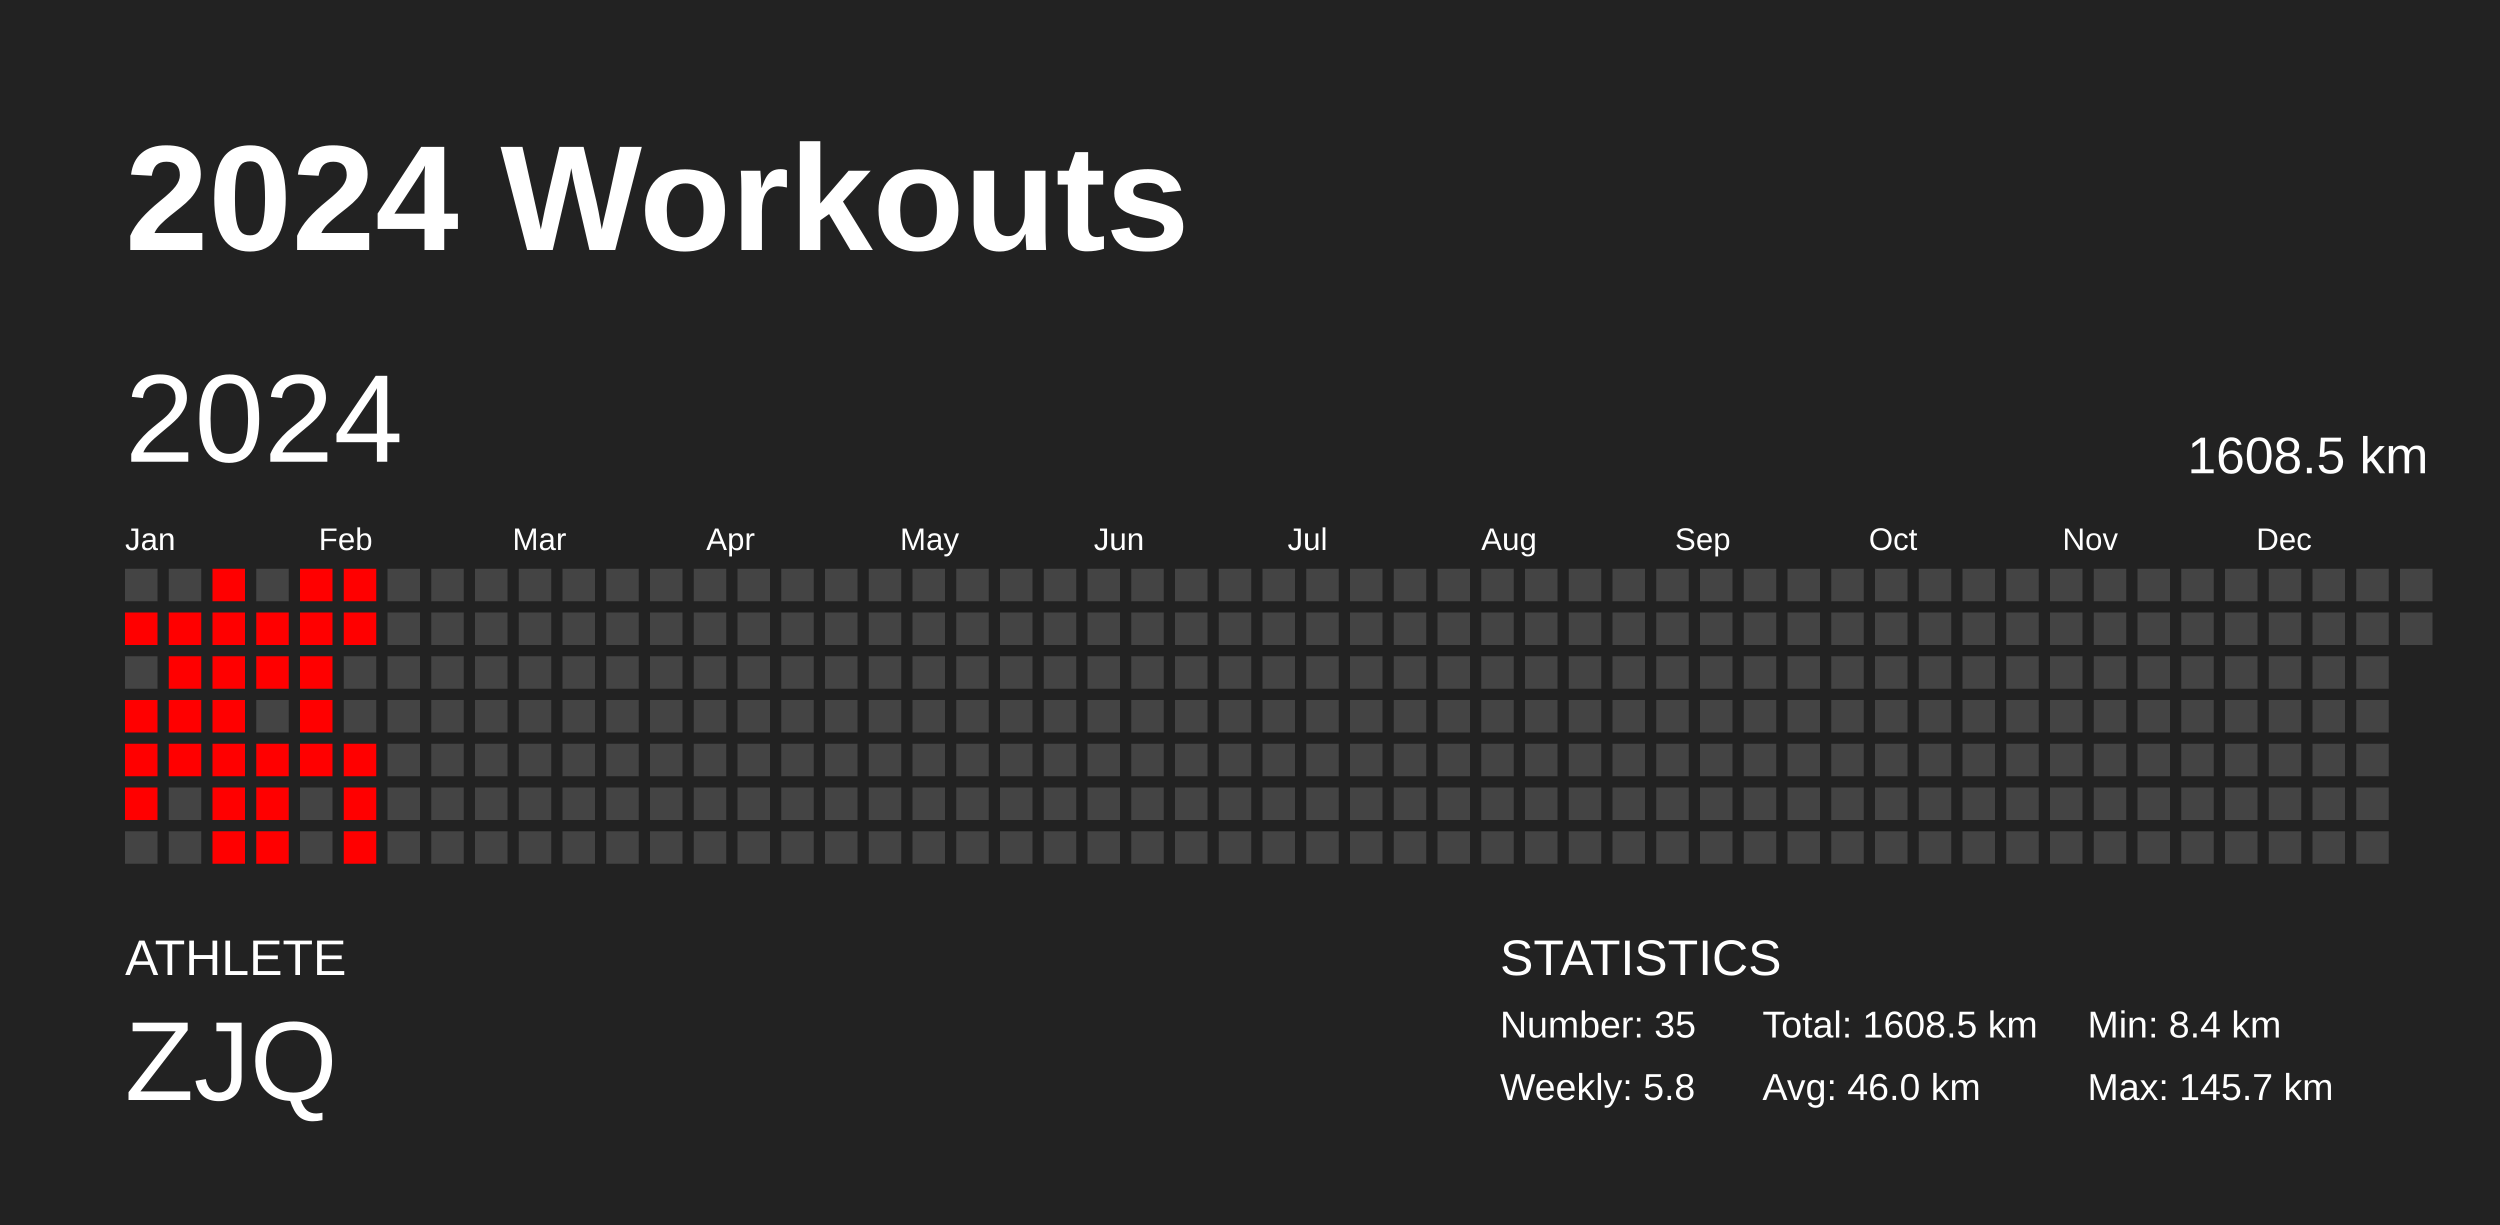
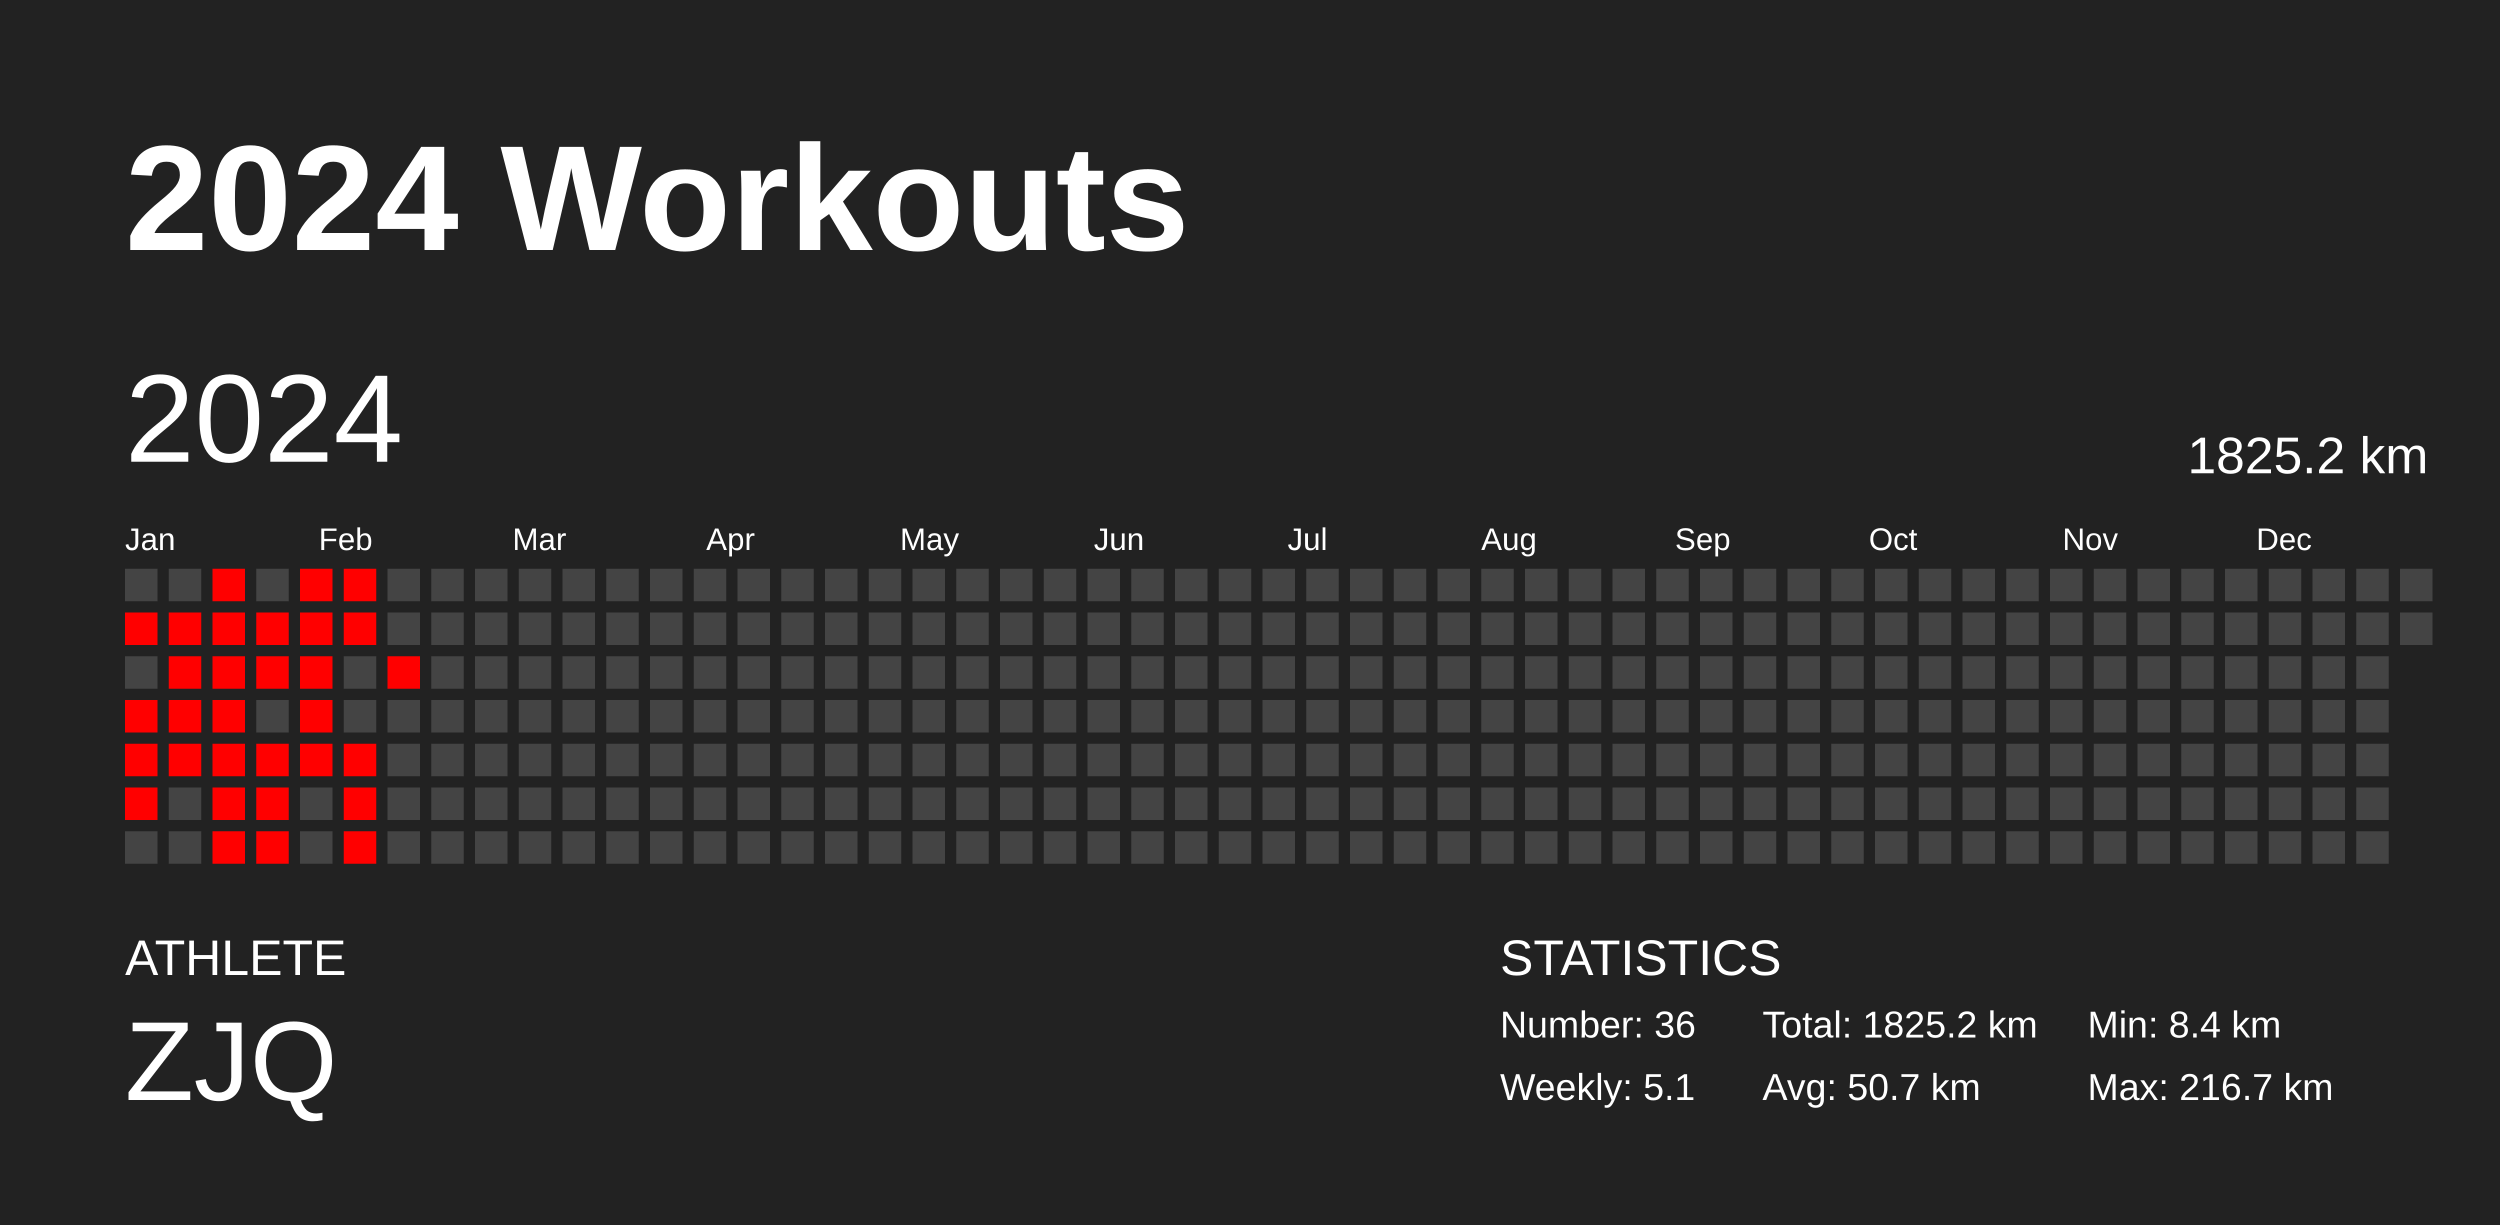
<svg xmlns="http://www.w3.org/2000/svg" baseProfile="full" height="98mm" version="1.1" viewBox="0,0,200,98" width="200mm">
  <defs />
  <rect fill="#222222" height="98" width="200" x="0" y="0" />
  <text fill="#FFFFFF" style="font-size:12px; font-family:Arial; font-weight:bold;" x="10" y="20">2024 Workouts</text>
  <text fill="#FFFFFF" style="font-size:4px; font-family:Arial" x="10" y="78">ATHLETE</text>
  <text fill="#FFFFFF" style="font-size:9px; font-family:Arial" x="10" y="88">ZJQ</text>
  <text fill="#FFFFFF" style="font-size:4px; font-family:Arial" x="120" y="78">STATISTICS</text>
-   <text fill="#FFFFFF" style="font-size:3px; font-family:Arial" x="120" y="83">Number: 35</text>
-   <text fill="#FFFFFF" style="font-size:3px; font-family:Arial" x="120" y="88">Weekly: 5.8</text>
-   <text fill="#FFFFFF" style="font-size:3px; font-family:Arial" x="141" y="83">Total: 1608.5 km</text>
-   <text fill="#FFFFFF" style="font-size:3px; font-family:Arial" x="141" y="88">Avg: 46.0 km</text>
+   <text fill="#FFFFFF" style="font-size:3px; font-family:Arial" x="120" y="83">Number: 36</text>
+   <text fill="#FFFFFF" style="font-size:3px; font-family:Arial" x="120" y="88">Weekly: 5.1</text>
+   <text fill="#FFFFFF" style="font-size:3px; font-family:Arial" x="141" y="83">Total: 1825.2 km</text>
+   <text fill="#FFFFFF" style="font-size:3px; font-family:Arial" x="141" y="88">Avg: 50.7 km</text>
  <text fill="#FFFFFF" style="font-size:3px; font-family:Arial" x="167" y="83">Min: 8.4 km</text>
-   <text fill="#FFFFFF" style="font-size:3px; font-family:Arial" x="167" y="88">Max: 145.7 km</text>
+   <text fill="#FFFFFF" style="font-size:3px; font-family:Arial" x="167" y="88">Max: 216.7 km</text>
  <text dominant-baseline="hanging" fill="#FFFFFF" style="font-size:10.0px; font-family:Arial;" x="10" y="30">2024</text>
-   <text dominant-baseline="hanging" fill="#FFFFFF" style="font-size:4.125px; font-family:Arial;" x="175" y="35">1608.5 km</text>
+   <text dominant-baseline="hanging" fill="#FFFFFF" style="font-size:4.125px; font-family:Arial;" x="175" y="35">1825.2 km</text>
  <text fill="#FFFFFF" style="font-size:2.5px; font-family:Arial" x="10.0" y="44">Jan</text>
  <text fill="#FFFFFF" style="font-size:2.5px; font-family:Arial" x="25.5" y="44">Feb</text>
  <text fill="#FFFFFF" style="font-size:2.5px; font-family:Arial" x="41.0" y="44">Mar</text>
  <text fill="#FFFFFF" style="font-size:2.5px; font-family:Arial" x="56.5" y="44">Apr</text>
  <text fill="#FFFFFF" style="font-size:2.5px; font-family:Arial" x="72.0" y="44">May</text>
  <text fill="#FFFFFF" style="font-size:2.5px; font-family:Arial" x="87.5" y="44">Jun</text>
  <text fill="#FFFFFF" style="font-size:2.5px; font-family:Arial" x="103.0" y="44">Jul</text>
  <text fill="#FFFFFF" style="font-size:2.5px; font-family:Arial" x="118.5" y="44">Aug</text>
  <text fill="#FFFFFF" style="font-size:2.5px; font-family:Arial" x="134.0" y="44">Sep</text>
  <text fill="#FFFFFF" style="font-size:2.5px; font-family:Arial" x="149.5" y="44">Oct</text>
  <text fill="#FFFFFF" style="font-size:2.5px; font-family:Arial" x="165.0" y="44">Nov</text>
  <text fill="#FFFFFF" style="font-size:2.5px; font-family:Arial" x="180.5" y="44">Dec</text>
  <rect fill="#444444" height="2.6" width="2.6" x="10.0" y="45.5" />
  <rect fill="red" height="2.6" width="2.6" x="10.0" y="49.0" />
  <rect fill="#444444" height="2.6" width="2.6" x="10.0" y="52.5" />
  <rect fill="red" height="2.6" width="2.6" x="10.0" y="56.0" />
  <rect fill="red" height="2.6" width="2.6" x="10.0" y="59.5" />
  <rect fill="red" height="2.6" width="2.6" x="10.0" y="63.0" />
  <rect fill="#444444" height="2.6" width="2.6" x="10.0" y="66.5" />
  <rect fill="#444444" height="2.6" width="2.6" x="13.5" y="45.5" />
  <rect fill="red" height="2.6" width="2.6" x="13.5" y="49.0" />
  <rect fill="red" height="2.6" width="2.6" x="13.5" y="52.5" />
  <rect fill="red" height="2.6" width="2.6" x="13.5" y="56.0" />
  <rect fill="red" height="2.6" width="2.6" x="13.5" y="59.5" />
  <rect fill="#444444" height="2.6" width="2.6" x="13.5" y="63.0" />
  <rect fill="#444444" height="2.6" width="2.6" x="13.5" y="66.5" />
  <rect fill="red" height="2.6" width="2.6" x="17.0" y="45.5" />
  <rect fill="red" height="2.6" width="2.6" x="17.0" y="49.0" />
  <rect fill="red" height="2.6" width="2.6" x="17.0" y="52.5" />
  <rect fill="red" height="2.6" width="2.6" x="17.0" y="56.0" />
  <rect fill="red" height="2.6" width="2.6" x="17.0" y="59.5" />
  <rect fill="red" height="2.6" width="2.6" x="17.0" y="63.0" />
  <rect fill="red" height="2.6" width="2.6" x="17.0" y="66.5" />
  <rect fill="#444444" height="2.6" width="2.6" x="20.5" y="45.5" />
  <rect fill="red" height="2.6" width="2.6" x="20.5" y="49.0" />
  <rect fill="red" height="2.6" width="2.6" x="20.5" y="52.5" />
  <rect fill="#444444" height="2.6" width="2.6" x="20.5" y="56.0" />
  <rect fill="red" height="2.6" width="2.6" x="20.5" y="59.5" />
  <rect fill="red" height="2.6" width="2.6" x="20.5" y="63.0" />
  <rect fill="red" height="2.6" width="2.6" x="20.5" y="66.5" />
  <rect fill="red" height="2.6" width="2.6" x="24.0" y="45.5" />
  <rect fill="red" height="2.6" width="2.6" x="24.0" y="49.0" />
  <rect fill="red" height="2.6" width="2.6" x="24.0" y="52.5" />
  <rect fill="red" height="2.6" width="2.6" x="24.0" y="56.0" />
  <rect fill="red" height="2.6" width="2.6" x="24.0" y="59.5" />
  <rect fill="#444444" height="2.6" width="2.6" x="24.0" y="63.0" />
  <rect fill="#444444" height="2.6" width="2.6" x="24.0" y="66.5" />
  <rect fill="red" height="2.6" width="2.6" x="27.5" y="45.5" />
  <rect fill="red" height="2.6" width="2.6" x="27.5" y="49.0" />
  <rect fill="#444444" height="2.6" width="2.6" x="27.5" y="52.5" />
  <rect fill="#444444" height="2.6" width="2.6" x="27.5" y="56.0" />
  <rect fill="red" height="2.6" width="2.6" x="27.5" y="59.5" />
  <rect fill="red" height="2.6" width="2.6" x="27.5" y="63.0" />
  <rect fill="red" height="2.6" width="2.6" x="27.5" y="66.5" />
  <rect fill="#444444" height="2.6" width="2.6" x="31.0" y="45.5" />
  <rect fill="#444444" height="2.6" width="2.6" x="31.0" y="49.0" />
-   <rect fill="#444444" height="2.6" width="2.6" x="31.0" y="52.5" />
+   <rect fill="red" height="2.6" width="2.6" x="31.0" y="52.5" />
  <rect fill="#444444" height="2.6" width="2.6" x="31.0" y="56.0" />
  <rect fill="#444444" height="2.6" width="2.6" x="31.0" y="59.5" />
  <rect fill="#444444" height="2.6" width="2.6" x="31.0" y="63.0" />
  <rect fill="#444444" height="2.6" width="2.6" x="31.0" y="66.5" />
  <rect fill="#444444" height="2.6" width="2.6" x="34.5" y="45.5" />
  <rect fill="#444444" height="2.6" width="2.6" x="34.5" y="49.0" />
  <rect fill="#444444" height="2.6" width="2.6" x="34.5" y="52.5" />
  <rect fill="#444444" height="2.6" width="2.6" x="34.5" y="56.0" />
  <rect fill="#444444" height="2.6" width="2.6" x="34.5" y="59.5" />
  <rect fill="#444444" height="2.6" width="2.6" x="34.5" y="63.0" />
  <rect fill="#444444" height="2.6" width="2.6" x="34.5" y="66.5" />
  <rect fill="#444444" height="2.6" width="2.6" x="38.0" y="45.5" />
  <rect fill="#444444" height="2.6" width="2.6" x="38.0" y="49.0" />
  <rect fill="#444444" height="2.6" width="2.6" x="38.0" y="52.5" />
  <rect fill="#444444" height="2.6" width="2.6" x="38.0" y="56.0" />
  <rect fill="#444444" height="2.6" width="2.6" x="38.0" y="59.5" />
  <rect fill="#444444" height="2.6" width="2.6" x="38.0" y="63.0" />
  <rect fill="#444444" height="2.6" width="2.6" x="38.0" y="66.5" />
  <rect fill="#444444" height="2.6" width="2.6" x="41.5" y="45.5" />
  <rect fill="#444444" height="2.6" width="2.6" x="41.5" y="49.0" />
  <rect fill="#444444" height="2.6" width="2.6" x="41.5" y="52.5" />
  <rect fill="#444444" height="2.6" width="2.6" x="41.5" y="56.0" />
  <rect fill="#444444" height="2.6" width="2.6" x="41.5" y="59.5" />
  <rect fill="#444444" height="2.6" width="2.6" x="41.5" y="63.0" />
  <rect fill="#444444" height="2.6" width="2.6" x="41.5" y="66.5" />
  <rect fill="#444444" height="2.6" width="2.6" x="45.0" y="45.5" />
  <rect fill="#444444" height="2.6" width="2.6" x="45.0" y="49.0" />
  <rect fill="#444444" height="2.6" width="2.6" x="45.0" y="52.5" />
  <rect fill="#444444" height="2.6" width="2.6" x="45.0" y="56.0" />
  <rect fill="#444444" height="2.6" width="2.6" x="45.0" y="59.5" />
  <rect fill="#444444" height="2.6" width="2.6" x="45.0" y="63.0" />
  <rect fill="#444444" height="2.6" width="2.6" x="45.0" y="66.5" />
  <rect fill="#444444" height="2.6" width="2.6" x="48.5" y="45.5" />
  <rect fill="#444444" height="2.6" width="2.6" x="48.5" y="49.0" />
  <rect fill="#444444" height="2.6" width="2.6" x="48.5" y="52.5" />
  <rect fill="#444444" height="2.6" width="2.6" x="48.5" y="56.0" />
  <rect fill="#444444" height="2.6" width="2.6" x="48.5" y="59.5" />
  <rect fill="#444444" height="2.6" width="2.6" x="48.5" y="63.0" />
  <rect fill="#444444" height="2.6" width="2.6" x="48.5" y="66.5" />
  <rect fill="#444444" height="2.6" width="2.6" x="52.0" y="45.5" />
  <rect fill="#444444" height="2.6" width="2.6" x="52.0" y="49.0" />
  <rect fill="#444444" height="2.6" width="2.6" x="52.0" y="52.5" />
  <rect fill="#444444" height="2.6" width="2.6" x="52.0" y="56.0" />
  <rect fill="#444444" height="2.6" width="2.6" x="52.0" y="59.5" />
  <rect fill="#444444" height="2.6" width="2.6" x="52.0" y="63.0" />
  <rect fill="#444444" height="2.6" width="2.6" x="52.0" y="66.5" />
  <rect fill="#444444" height="2.6" width="2.6" x="55.5" y="45.5" />
  <rect fill="#444444" height="2.6" width="2.6" x="55.5" y="49.0" />
  <rect fill="#444444" height="2.6" width="2.6" x="55.5" y="52.5" />
  <rect fill="#444444" height="2.6" width="2.6" x="55.5" y="56.0" />
  <rect fill="#444444" height="2.6" width="2.6" x="55.5" y="59.5" />
  <rect fill="#444444" height="2.6" width="2.6" x="55.5" y="63.0" />
  <rect fill="#444444" height="2.6" width="2.6" x="55.5" y="66.5" />
  <rect fill="#444444" height="2.6" width="2.6" x="59.0" y="45.5" />
  <rect fill="#444444" height="2.6" width="2.6" x="59.0" y="49.0" />
  <rect fill="#444444" height="2.6" width="2.6" x="59.0" y="52.5" />
  <rect fill="#444444" height="2.6" width="2.6" x="59.0" y="56.0" />
  <rect fill="#444444" height="2.6" width="2.6" x="59.0" y="59.5" />
  <rect fill="#444444" height="2.6" width="2.6" x="59.0" y="63.0" />
  <rect fill="#444444" height="2.6" width="2.6" x="59.0" y="66.5" />
  <rect fill="#444444" height="2.6" width="2.6" x="62.5" y="45.5" />
  <rect fill="#444444" height="2.6" width="2.6" x="62.5" y="49.0" />
  <rect fill="#444444" height="2.6" width="2.6" x="62.5" y="52.5" />
  <rect fill="#444444" height="2.6" width="2.6" x="62.5" y="56.0" />
  <rect fill="#444444" height="2.6" width="2.6" x="62.5" y="59.5" />
  <rect fill="#444444" height="2.6" width="2.6" x="62.5" y="63.0" />
  <rect fill="#444444" height="2.6" width="2.6" x="62.5" y="66.5" />
  <rect fill="#444444" height="2.6" width="2.6" x="66.0" y="45.5" />
  <rect fill="#444444" height="2.6" width="2.6" x="66.0" y="49.0" />
  <rect fill="#444444" height="2.6" width="2.6" x="66.0" y="52.5" />
  <rect fill="#444444" height="2.6" width="2.6" x="66.0" y="56.0" />
  <rect fill="#444444" height="2.6" width="2.6" x="66.0" y="59.5" />
  <rect fill="#444444" height="2.6" width="2.6" x="66.0" y="63.0" />
  <rect fill="#444444" height="2.6" width="2.6" x="66.0" y="66.5" />
  <rect fill="#444444" height="2.6" width="2.6" x="69.5" y="45.5" />
  <rect fill="#444444" height="2.6" width="2.6" x="69.5" y="49.0" />
  <rect fill="#444444" height="2.6" width="2.6" x="69.5" y="52.5" />
  <rect fill="#444444" height="2.6" width="2.6" x="69.5" y="56.0" />
  <rect fill="#444444" height="2.6" width="2.6" x="69.5" y="59.5" />
  <rect fill="#444444" height="2.6" width="2.6" x="69.5" y="63.0" />
  <rect fill="#444444" height="2.6" width="2.6" x="69.5" y="66.5" />
  <rect fill="#444444" height="2.6" width="2.6" x="73.0" y="45.5" />
  <rect fill="#444444" height="2.6" width="2.6" x="73.0" y="49.0" />
  <rect fill="#444444" height="2.6" width="2.6" x="73.0" y="52.5" />
  <rect fill="#444444" height="2.6" width="2.6" x="73.0" y="56.0" />
  <rect fill="#444444" height="2.6" width="2.6" x="73.0" y="59.5" />
  <rect fill="#444444" height="2.6" width="2.6" x="73.0" y="63.0" />
  <rect fill="#444444" height="2.6" width="2.6" x="73.0" y="66.5" />
  <rect fill="#444444" height="2.6" width="2.6" x="76.5" y="45.5" />
  <rect fill="#444444" height="2.6" width="2.6" x="76.5" y="49.0" />
  <rect fill="#444444" height="2.6" width="2.6" x="76.5" y="52.5" />
  <rect fill="#444444" height="2.6" width="2.6" x="76.5" y="56.0" />
  <rect fill="#444444" height="2.6" width="2.6" x="76.5" y="59.5" />
  <rect fill="#444444" height="2.6" width="2.6" x="76.5" y="63.0" />
  <rect fill="#444444" height="2.6" width="2.6" x="76.5" y="66.5" />
  <rect fill="#444444" height="2.6" width="2.6" x="80.0" y="45.5" />
  <rect fill="#444444" height="2.6" width="2.6" x="80.0" y="49.0" />
  <rect fill="#444444" height="2.6" width="2.6" x="80.0" y="52.5" />
  <rect fill="#444444" height="2.6" width="2.6" x="80.0" y="56.0" />
  <rect fill="#444444" height="2.6" width="2.6" x="80.0" y="59.5" />
  <rect fill="#444444" height="2.6" width="2.6" x="80.0" y="63.0" />
  <rect fill="#444444" height="2.6" width="2.6" x="80.0" y="66.5" />
  <rect fill="#444444" height="2.6" width="2.6" x="83.5" y="45.5" />
  <rect fill="#444444" height="2.6" width="2.6" x="83.5" y="49.0" />
  <rect fill="#444444" height="2.6" width="2.6" x="83.5" y="52.5" />
  <rect fill="#444444" height="2.6" width="2.6" x="83.5" y="56.0" />
  <rect fill="#444444" height="2.6" width="2.6" x="83.5" y="59.5" />
  <rect fill="#444444" height="2.6" width="2.6" x="83.5" y="63.0" />
  <rect fill="#444444" height="2.6" width="2.6" x="83.5" y="66.5" />
  <rect fill="#444444" height="2.6" width="2.6" x="87.0" y="45.5" />
  <rect fill="#444444" height="2.6" width="2.6" x="87.0" y="49.0" />
  <rect fill="#444444" height="2.6" width="2.6" x="87.0" y="52.5" />
  <rect fill="#444444" height="2.6" width="2.6" x="87.0" y="56.0" />
  <rect fill="#444444" height="2.6" width="2.6" x="87.0" y="59.5" />
  <rect fill="#444444" height="2.6" width="2.6" x="87.0" y="63.0" />
  <rect fill="#444444" height="2.6" width="2.6" x="87.0" y="66.5" />
  <rect fill="#444444" height="2.6" width="2.6" x="90.5" y="45.5" />
  <rect fill="#444444" height="2.6" width="2.6" x="90.5" y="49.0" />
  <rect fill="#444444" height="2.6" width="2.6" x="90.5" y="52.5" />
  <rect fill="#444444" height="2.6" width="2.6" x="90.5" y="56.0" />
  <rect fill="#444444" height="2.6" width="2.6" x="90.5" y="59.5" />
  <rect fill="#444444" height="2.6" width="2.6" x="90.5" y="63.0" />
  <rect fill="#444444" height="2.6" width="2.6" x="90.5" y="66.5" />
  <rect fill="#444444" height="2.6" width="2.6" x="94.0" y="45.5" />
  <rect fill="#444444" height="2.6" width="2.6" x="94.0" y="49.0" />
  <rect fill="#444444" height="2.6" width="2.6" x="94.0" y="52.5" />
  <rect fill="#444444" height="2.6" width="2.6" x="94.0" y="56.0" />
  <rect fill="#444444" height="2.6" width="2.6" x="94.0" y="59.5" />
  <rect fill="#444444" height="2.6" width="2.6" x="94.0" y="63.0" />
  <rect fill="#444444" height="2.6" width="2.6" x="94.0" y="66.5" />
  <rect fill="#444444" height="2.6" width="2.6" x="97.5" y="45.5" />
  <rect fill="#444444" height="2.6" width="2.6" x="97.5" y="49.0" />
  <rect fill="#444444" height="2.6" width="2.6" x="97.5" y="52.5" />
  <rect fill="#444444" height="2.6" width="2.6" x="97.5" y="56.0" />
  <rect fill="#444444" height="2.6" width="2.6" x="97.5" y="59.5" />
  <rect fill="#444444" height="2.6" width="2.6" x="97.5" y="63.0" />
  <rect fill="#444444" height="2.6" width="2.6" x="97.5" y="66.5" />
  <rect fill="#444444" height="2.6" width="2.6" x="101.0" y="45.5" />
  <rect fill="#444444" height="2.6" width="2.6" x="101.0" y="49.0" />
  <rect fill="#444444" height="2.6" width="2.6" x="101.0" y="52.5" />
  <rect fill="#444444" height="2.6" width="2.6" x="101.0" y="56.0" />
  <rect fill="#444444" height="2.6" width="2.6" x="101.0" y="59.5" />
  <rect fill="#444444" height="2.6" width="2.6" x="101.0" y="63.0" />
  <rect fill="#444444" height="2.6" width="2.6" x="101.0" y="66.5" />
  <rect fill="#444444" height="2.6" width="2.6" x="104.5" y="45.5" />
  <rect fill="#444444" height="2.6" width="2.6" x="104.5" y="49.0" />
  <rect fill="#444444" height="2.6" width="2.6" x="104.5" y="52.5" />
  <rect fill="#444444" height="2.6" width="2.6" x="104.5" y="56.0" />
  <rect fill="#444444" height="2.6" width="2.6" x="104.5" y="59.5" />
  <rect fill="#444444" height="2.6" width="2.6" x="104.5" y="63.0" />
  <rect fill="#444444" height="2.6" width="2.6" x="104.5" y="66.5" />
  <rect fill="#444444" height="2.6" width="2.6" x="108.0" y="45.5" />
  <rect fill="#444444" height="2.6" width="2.6" x="108.0" y="49.0" />
  <rect fill="#444444" height="2.6" width="2.6" x="108.0" y="52.5" />
  <rect fill="#444444" height="2.6" width="2.6" x="108.0" y="56.0" />
  <rect fill="#444444" height="2.6" width="2.6" x="108.0" y="59.5" />
  <rect fill="#444444" height="2.6" width="2.6" x="108.0" y="63.0" />
  <rect fill="#444444" height="2.6" width="2.6" x="108.0" y="66.5" />
  <rect fill="#444444" height="2.6" width="2.6" x="111.5" y="45.5" />
  <rect fill="#444444" height="2.6" width="2.6" x="111.5" y="49.0" />
  <rect fill="#444444" height="2.6" width="2.6" x="111.5" y="52.5" />
  <rect fill="#444444" height="2.6" width="2.6" x="111.5" y="56.0" />
  <rect fill="#444444" height="2.6" width="2.6" x="111.5" y="59.5" />
  <rect fill="#444444" height="2.6" width="2.6" x="111.5" y="63.0" />
  <rect fill="#444444" height="2.6" width="2.6" x="111.5" y="66.5" />
  <rect fill="#444444" height="2.6" width="2.6" x="115.0" y="45.5" />
  <rect fill="#444444" height="2.6" width="2.6" x="115.0" y="49.0" />
  <rect fill="#444444" height="2.6" width="2.6" x="115.0" y="52.5" />
  <rect fill="#444444" height="2.6" width="2.6" x="115.0" y="56.0" />
  <rect fill="#444444" height="2.6" width="2.6" x="115.0" y="59.5" />
  <rect fill="#444444" height="2.6" width="2.6" x="115.0" y="63.0" />
  <rect fill="#444444" height="2.6" width="2.6" x="115.0" y="66.5" />
  <rect fill="#444444" height="2.6" width="2.6" x="118.5" y="45.5" />
  <rect fill="#444444" height="2.6" width="2.6" x="118.5" y="49.0" />
  <rect fill="#444444" height="2.6" width="2.6" x="118.5" y="52.5" />
  <rect fill="#444444" height="2.6" width="2.6" x="118.5" y="56.0" />
  <rect fill="#444444" height="2.6" width="2.6" x="118.5" y="59.5" />
  <rect fill="#444444" height="2.6" width="2.6" x="118.5" y="63.0" />
  <rect fill="#444444" height="2.6" width="2.6" x="118.5" y="66.5" />
  <rect fill="#444444" height="2.6" width="2.6" x="122.0" y="45.5" />
  <rect fill="#444444" height="2.6" width="2.6" x="122.0" y="49.0" />
  <rect fill="#444444" height="2.6" width="2.6" x="122.0" y="52.5" />
  <rect fill="#444444" height="2.6" width="2.6" x="122.0" y="56.0" />
  <rect fill="#444444" height="2.6" width="2.6" x="122.0" y="59.5" />
  <rect fill="#444444" height="2.6" width="2.6" x="122.0" y="63.0" />
  <rect fill="#444444" height="2.6" width="2.6" x="122.0" y="66.5" />
  <rect fill="#444444" height="2.6" width="2.6" x="125.5" y="45.5" />
  <rect fill="#444444" height="2.6" width="2.6" x="125.5" y="49.0" />
  <rect fill="#444444" height="2.6" width="2.6" x="125.5" y="52.5" />
  <rect fill="#444444" height="2.6" width="2.6" x="125.5" y="56.0" />
  <rect fill="#444444" height="2.6" width="2.6" x="125.5" y="59.5" />
  <rect fill="#444444" height="2.6" width="2.6" x="125.5" y="63.0" />
  <rect fill="#444444" height="2.6" width="2.6" x="125.5" y="66.5" />
  <rect fill="#444444" height="2.6" width="2.6" x="129.0" y="45.5" />
  <rect fill="#444444" height="2.6" width="2.6" x="129.0" y="49.0" />
  <rect fill="#444444" height="2.6" width="2.6" x="129.0" y="52.5" />
  <rect fill="#444444" height="2.6" width="2.6" x="129.0" y="56.0" />
  <rect fill="#444444" height="2.6" width="2.6" x="129.0" y="59.5" />
  <rect fill="#444444" height="2.6" width="2.6" x="129.0" y="63.0" />
  <rect fill="#444444" height="2.6" width="2.6" x="129.0" y="66.5" />
  <rect fill="#444444" height="2.6" width="2.6" x="132.5" y="45.5" />
  <rect fill="#444444" height="2.6" width="2.6" x="132.5" y="49.0" />
  <rect fill="#444444" height="2.6" width="2.6" x="132.5" y="52.5" />
  <rect fill="#444444" height="2.6" width="2.6" x="132.5" y="56.0" />
  <rect fill="#444444" height="2.6" width="2.6" x="132.5" y="59.5" />
  <rect fill="#444444" height="2.6" width="2.6" x="132.5" y="63.0" />
  <rect fill="#444444" height="2.6" width="2.6" x="132.5" y="66.5" />
  <rect fill="#444444" height="2.6" width="2.6" x="136.0" y="45.5" />
  <rect fill="#444444" height="2.6" width="2.6" x="136.0" y="49.0" />
  <rect fill="#444444" height="2.6" width="2.6" x="136.0" y="52.5" />
  <rect fill="#444444" height="2.6" width="2.6" x="136.0" y="56.0" />
  <rect fill="#444444" height="2.6" width="2.6" x="136.0" y="59.5" />
  <rect fill="#444444" height="2.6" width="2.6" x="136.0" y="63.0" />
  <rect fill="#444444" height="2.6" width="2.6" x="136.0" y="66.5" />
  <rect fill="#444444" height="2.6" width="2.6" x="139.5" y="45.5" />
  <rect fill="#444444" height="2.6" width="2.6" x="139.5" y="49.0" />
  <rect fill="#444444" height="2.6" width="2.6" x="139.5" y="52.5" />
  <rect fill="#444444" height="2.6" width="2.6" x="139.5" y="56.0" />
  <rect fill="#444444" height="2.6" width="2.6" x="139.5" y="59.5" />
  <rect fill="#444444" height="2.6" width="2.6" x="139.5" y="63.0" />
  <rect fill="#444444" height="2.6" width="2.6" x="139.5" y="66.5" />
  <rect fill="#444444" height="2.6" width="2.6" x="143.0" y="45.5" />
  <rect fill="#444444" height="2.6" width="2.6" x="143.0" y="49.0" />
  <rect fill="#444444" height="2.6" width="2.6" x="143.0" y="52.5" />
  <rect fill="#444444" height="2.6" width="2.6" x="143.0" y="56.0" />
  <rect fill="#444444" height="2.6" width="2.6" x="143.0" y="59.5" />
  <rect fill="#444444" height="2.6" width="2.6" x="143.0" y="63.0" />
  <rect fill="#444444" height="2.6" width="2.6" x="143.0" y="66.5" />
  <rect fill="#444444" height="2.6" width="2.6" x="146.5" y="45.5" />
  <rect fill="#444444" height="2.6" width="2.6" x="146.5" y="49.0" />
  <rect fill="#444444" height="2.6" width="2.6" x="146.5" y="52.5" />
  <rect fill="#444444" height="2.6" width="2.6" x="146.5" y="56.0" />
  <rect fill="#444444" height="2.6" width="2.6" x="146.5" y="59.5" />
  <rect fill="#444444" height="2.6" width="2.6" x="146.5" y="63.0" />
  <rect fill="#444444" height="2.6" width="2.6" x="146.5" y="66.5" />
  <rect fill="#444444" height="2.6" width="2.6" x="150.0" y="45.5" />
  <rect fill="#444444" height="2.6" width="2.6" x="150.0" y="49.0" />
  <rect fill="#444444" height="2.6" width="2.6" x="150.0" y="52.5" />
  <rect fill="#444444" height="2.6" width="2.6" x="150.0" y="56.0" />
  <rect fill="#444444" height="2.6" width="2.6" x="150.0" y="59.5" />
  <rect fill="#444444" height="2.6" width="2.6" x="150.0" y="63.0" />
  <rect fill="#444444" height="2.6" width="2.6" x="150.0" y="66.5" />
  <rect fill="#444444" height="2.6" width="2.6" x="153.5" y="45.5" />
  <rect fill="#444444" height="2.6" width="2.6" x="153.5" y="49.0" />
  <rect fill="#444444" height="2.6" width="2.6" x="153.5" y="52.5" />
  <rect fill="#444444" height="2.6" width="2.6" x="153.5" y="56.0" />
  <rect fill="#444444" height="2.6" width="2.6" x="153.5" y="59.5" />
  <rect fill="#444444" height="2.6" width="2.6" x="153.5" y="63.0" />
  <rect fill="#444444" height="2.6" width="2.6" x="153.5" y="66.5" />
  <rect fill="#444444" height="2.6" width="2.6" x="157.0" y="45.5" />
  <rect fill="#444444" height="2.6" width="2.6" x="157.0" y="49.0" />
  <rect fill="#444444" height="2.6" width="2.6" x="157.0" y="52.5" />
  <rect fill="#444444" height="2.6" width="2.6" x="157.0" y="56.0" />
  <rect fill="#444444" height="2.6" width="2.6" x="157.0" y="59.5" />
  <rect fill="#444444" height="2.6" width="2.6" x="157.0" y="63.0" />
  <rect fill="#444444" height="2.6" width="2.6" x="157.0" y="66.5" />
  <rect fill="#444444" height="2.6" width="2.6" x="160.5" y="45.5" />
  <rect fill="#444444" height="2.6" width="2.6" x="160.5" y="49.0" />
  <rect fill="#444444" height="2.6" width="2.6" x="160.5" y="52.5" />
  <rect fill="#444444" height="2.6" width="2.6" x="160.5" y="56.0" />
  <rect fill="#444444" height="2.6" width="2.6" x="160.5" y="59.5" />
  <rect fill="#444444" height="2.6" width="2.6" x="160.5" y="63.0" />
  <rect fill="#444444" height="2.6" width="2.6" x="160.5" y="66.5" />
  <rect fill="#444444" height="2.6" width="2.6" x="164.0" y="45.5" />
  <rect fill="#444444" height="2.6" width="2.6" x="164.0" y="49.0" />
  <rect fill="#444444" height="2.6" width="2.6" x="164.0" y="52.5" />
  <rect fill="#444444" height="2.6" width="2.6" x="164.0" y="56.0" />
  <rect fill="#444444" height="2.6" width="2.6" x="164.0" y="59.5" />
  <rect fill="#444444" height="2.6" width="2.6" x="164.0" y="63.0" />
  <rect fill="#444444" height="2.6" width="2.6" x="164.0" y="66.5" />
  <rect fill="#444444" height="2.6" width="2.6" x="167.5" y="45.5" />
  <rect fill="#444444" height="2.6" width="2.6" x="167.5" y="49.0" />
  <rect fill="#444444" height="2.6" width="2.6" x="167.5" y="52.5" />
  <rect fill="#444444" height="2.6" width="2.6" x="167.5" y="56.0" />
  <rect fill="#444444" height="2.6" width="2.6" x="167.5" y="59.5" />
  <rect fill="#444444" height="2.6" width="2.6" x="167.5" y="63.0" />
  <rect fill="#444444" height="2.6" width="2.6" x="167.5" y="66.5" />
  <rect fill="#444444" height="2.6" width="2.6" x="171.0" y="45.5" />
  <rect fill="#444444" height="2.6" width="2.6" x="171.0" y="49.0" />
  <rect fill="#444444" height="2.6" width="2.6" x="171.0" y="52.5" />
  <rect fill="#444444" height="2.6" width="2.6" x="171.0" y="56.0" />
  <rect fill="#444444" height="2.6" width="2.6" x="171.0" y="59.5" />
  <rect fill="#444444" height="2.6" width="2.6" x="171.0" y="63.0" />
  <rect fill="#444444" height="2.6" width="2.6" x="171.0" y="66.5" />
  <rect fill="#444444" height="2.6" width="2.6" x="174.5" y="45.5" />
  <rect fill="#444444" height="2.6" width="2.6" x="174.5" y="49.0" />
  <rect fill="#444444" height="2.6" width="2.6" x="174.5" y="52.5" />
  <rect fill="#444444" height="2.6" width="2.6" x="174.5" y="56.0" />
  <rect fill="#444444" height="2.6" width="2.6" x="174.5" y="59.5" />
  <rect fill="#444444" height="2.6" width="2.6" x="174.5" y="63.0" />
  <rect fill="#444444" height="2.6" width="2.6" x="174.5" y="66.5" />
  <rect fill="#444444" height="2.6" width="2.6" x="178.0" y="45.5" />
  <rect fill="#444444" height="2.6" width="2.6" x="178.0" y="49.0" />
  <rect fill="#444444" height="2.6" width="2.6" x="178.0" y="52.5" />
  <rect fill="#444444" height="2.6" width="2.6" x="178.0" y="56.0" />
  <rect fill="#444444" height="2.6" width="2.6" x="178.0" y="59.5" />
  <rect fill="#444444" height="2.6" width="2.6" x="178.0" y="63.0" />
  <rect fill="#444444" height="2.6" width="2.6" x="178.0" y="66.5" />
  <rect fill="#444444" height="2.6" width="2.6" x="181.5" y="45.5" />
  <rect fill="#444444" height="2.6" width="2.6" x="181.5" y="49.0" />
  <rect fill="#444444" height="2.6" width="2.6" x="181.5" y="52.5" />
  <rect fill="#444444" height="2.6" width="2.6" x="181.5" y="56.0" />
  <rect fill="#444444" height="2.6" width="2.6" x="181.5" y="59.5" />
  <rect fill="#444444" height="2.6" width="2.6" x="181.5" y="63.0" />
  <rect fill="#444444" height="2.6" width="2.6" x="181.5" y="66.5" />
  <rect fill="#444444" height="2.6" width="2.6" x="185.0" y="45.5" />
  <rect fill="#444444" height="2.6" width="2.6" x="185.0" y="49.0" />
  <rect fill="#444444" height="2.6" width="2.6" x="185.0" y="52.5" />
  <rect fill="#444444" height="2.6" width="2.6" x="185.0" y="56.0" />
  <rect fill="#444444" height="2.6" width="2.6" x="185.0" y="59.5" />
  <rect fill="#444444" height="2.6" width="2.6" x="185.0" y="63.0" />
  <rect fill="#444444" height="2.6" width="2.6" x="185.0" y="66.5" />
  <rect fill="#444444" height="2.6" width="2.6" x="188.5" y="45.5" />
  <rect fill="#444444" height="2.6" width="2.6" x="188.5" y="49.0" />
  <rect fill="#444444" height="2.6" width="2.6" x="188.5" y="52.5" />
  <rect fill="#444444" height="2.6" width="2.6" x="188.5" y="56.0" />
  <rect fill="#444444" height="2.6" width="2.6" x="188.5" y="59.5" />
  <rect fill="#444444" height="2.6" width="2.6" x="188.5" y="63.0" />
  <rect fill="#444444" height="2.6" width="2.6" x="188.5" y="66.5" />
  <rect fill="#444444" height="2.6" width="2.6" x="192.0" y="45.5" />
  <rect fill="#444444" height="2.6" width="2.6" x="192.0" y="49.0" />
</svg>
